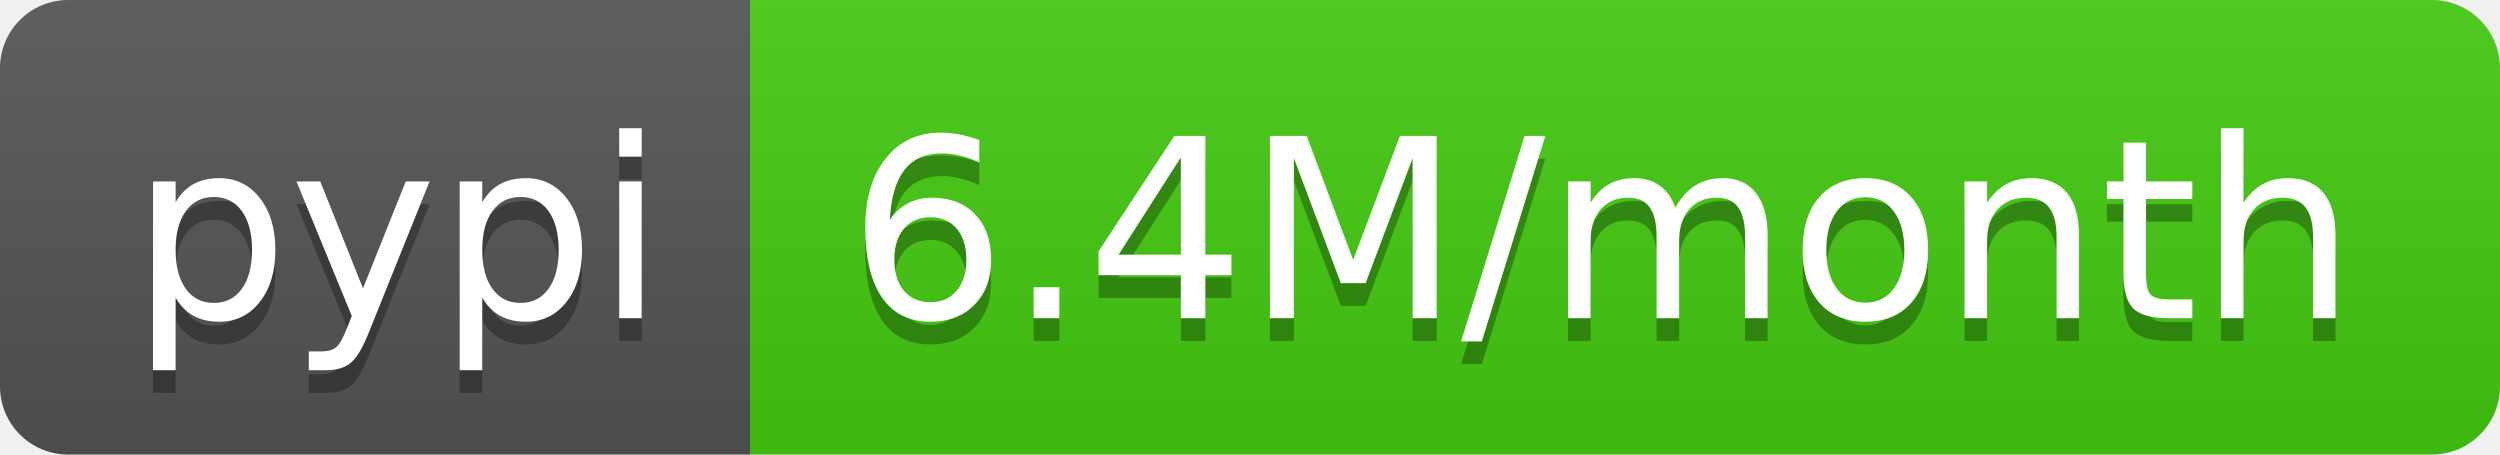
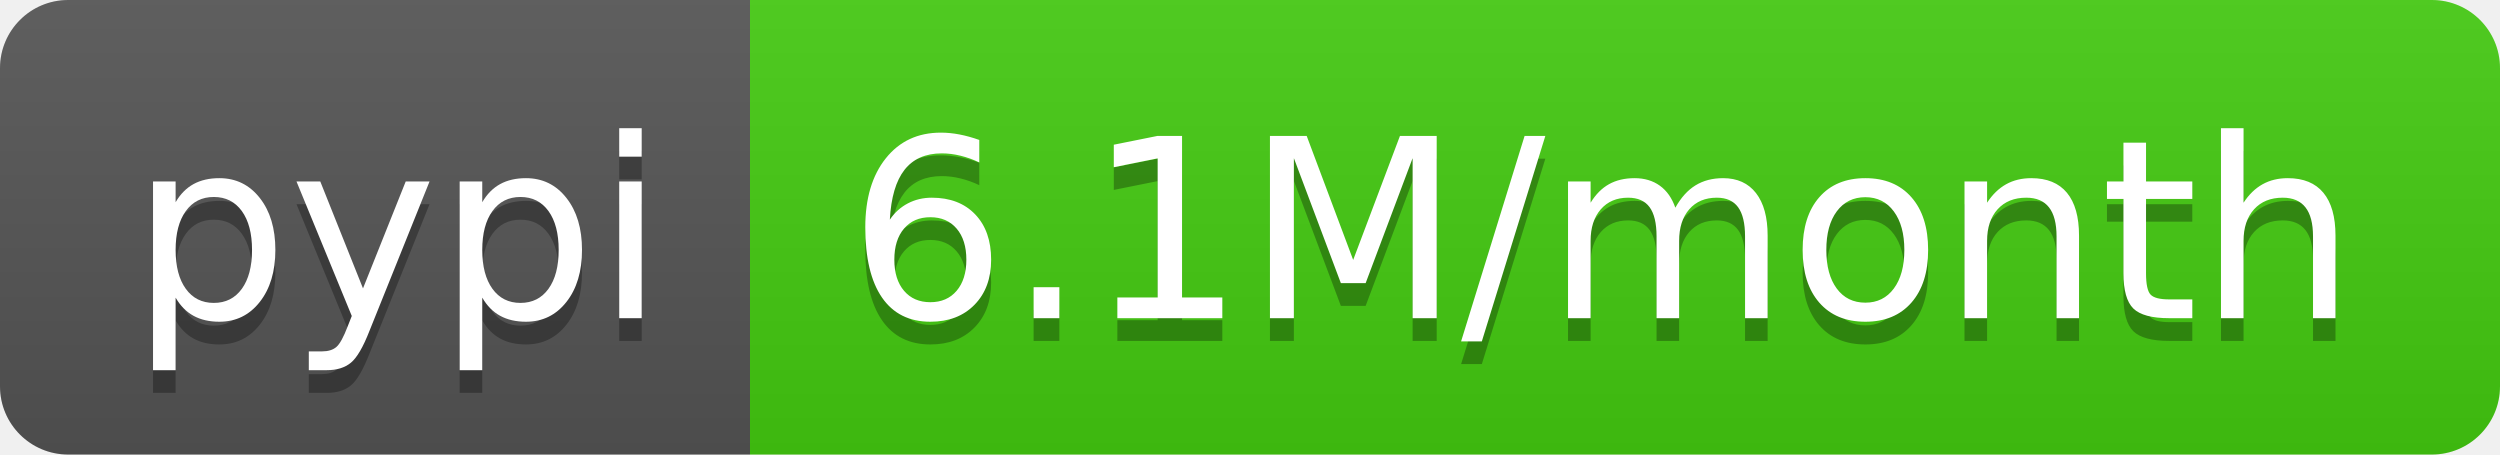
- <svg xmlns="http://www.w3.org/2000/svg" width="110" height="20" role="img" aria-label="pypi: 6.4M/month">
+ <svg xmlns="http://www.w3.org/2000/svg" width="110" height="20" role="img" aria-label="pypi: 6.1M/month">
  <linearGradient id="s" x2="0" y2="100%">
    <stop offset="0" stop-color="#bbb" stop-opacity=".1" />
    <stop offset="1" stop-opacity=".1" />
  </linearGradient>
  <clipPath id="r">
    <rect width="110" height="20" rx="3" fill="#fff" />
  </clipPath>
  <g clip-path="url(#r)">
    <rect width="33" height="20" fill="#555" />
    <rect x="33" width="77" height="20" fill="#4c1" />
    <rect width="110" height="20" fill="url(#s)" />
  </g>
  <g fill="#fff" text-anchor="middle" font-family="Verdana,Geneva,DejaVu Sans,sans-serif" text-rendering="geometricPrecision" font-size="110">
    <text aria-hidden="true" x="175" y="150" fill="#010101" fill-opacity=".3" transform="scale(.1)" textLength="230">pypi</text>
    <text x="175" y="140" transform="scale(.1)" fill="#fff" textLength="230">pypi</text>
-     <text aria-hidden="true" x="705" y="150" fill="#010101" fill-opacity=".3" transform="scale(.1)" textLength="670">6.4M/month</text>
-     <text x="705" y="140" transform="scale(.1)" fill="#fff" textLength="670">6.4M/month</text>
+     <text aria-hidden="true" x="705" y="150" fill="#010101" fill-opacity=".3" transform="scale(.1)" textLength="670">6.1M/month</text>
+     <text x="705" y="140" transform="scale(.1)" fill="#fff" textLength="670">6.1M/month</text>
  </g>
</svg>
